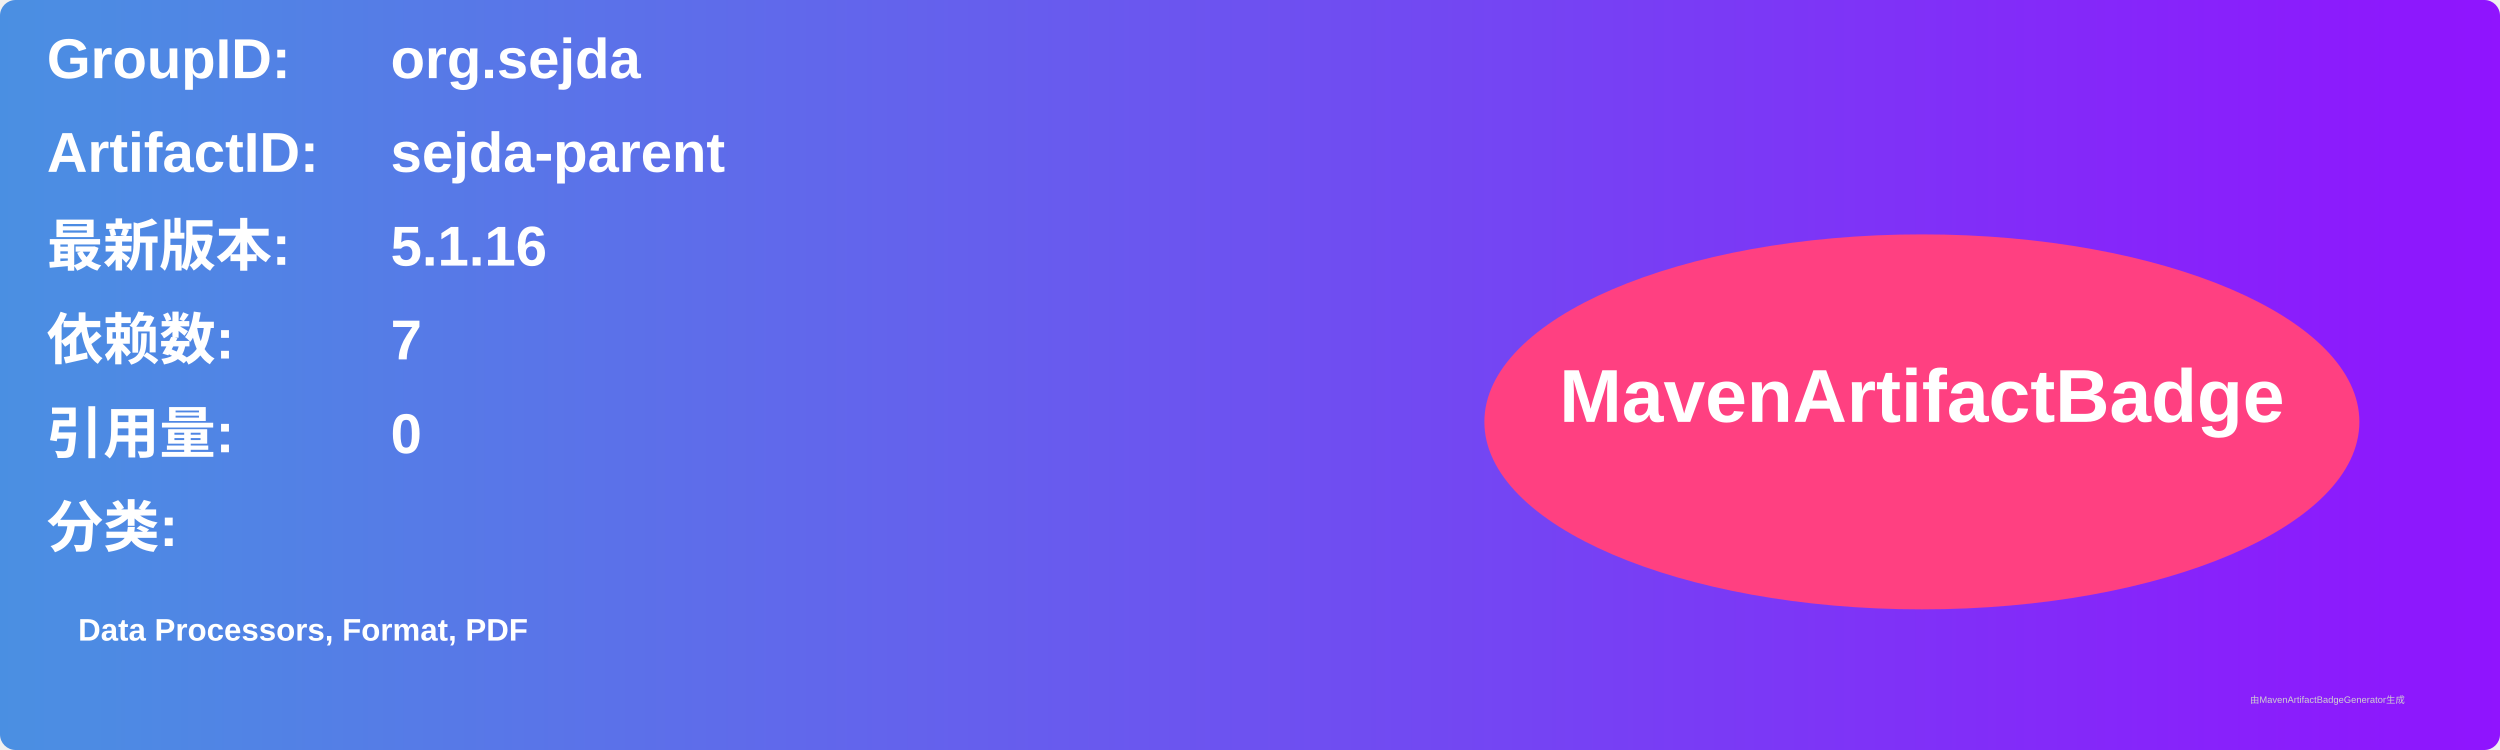
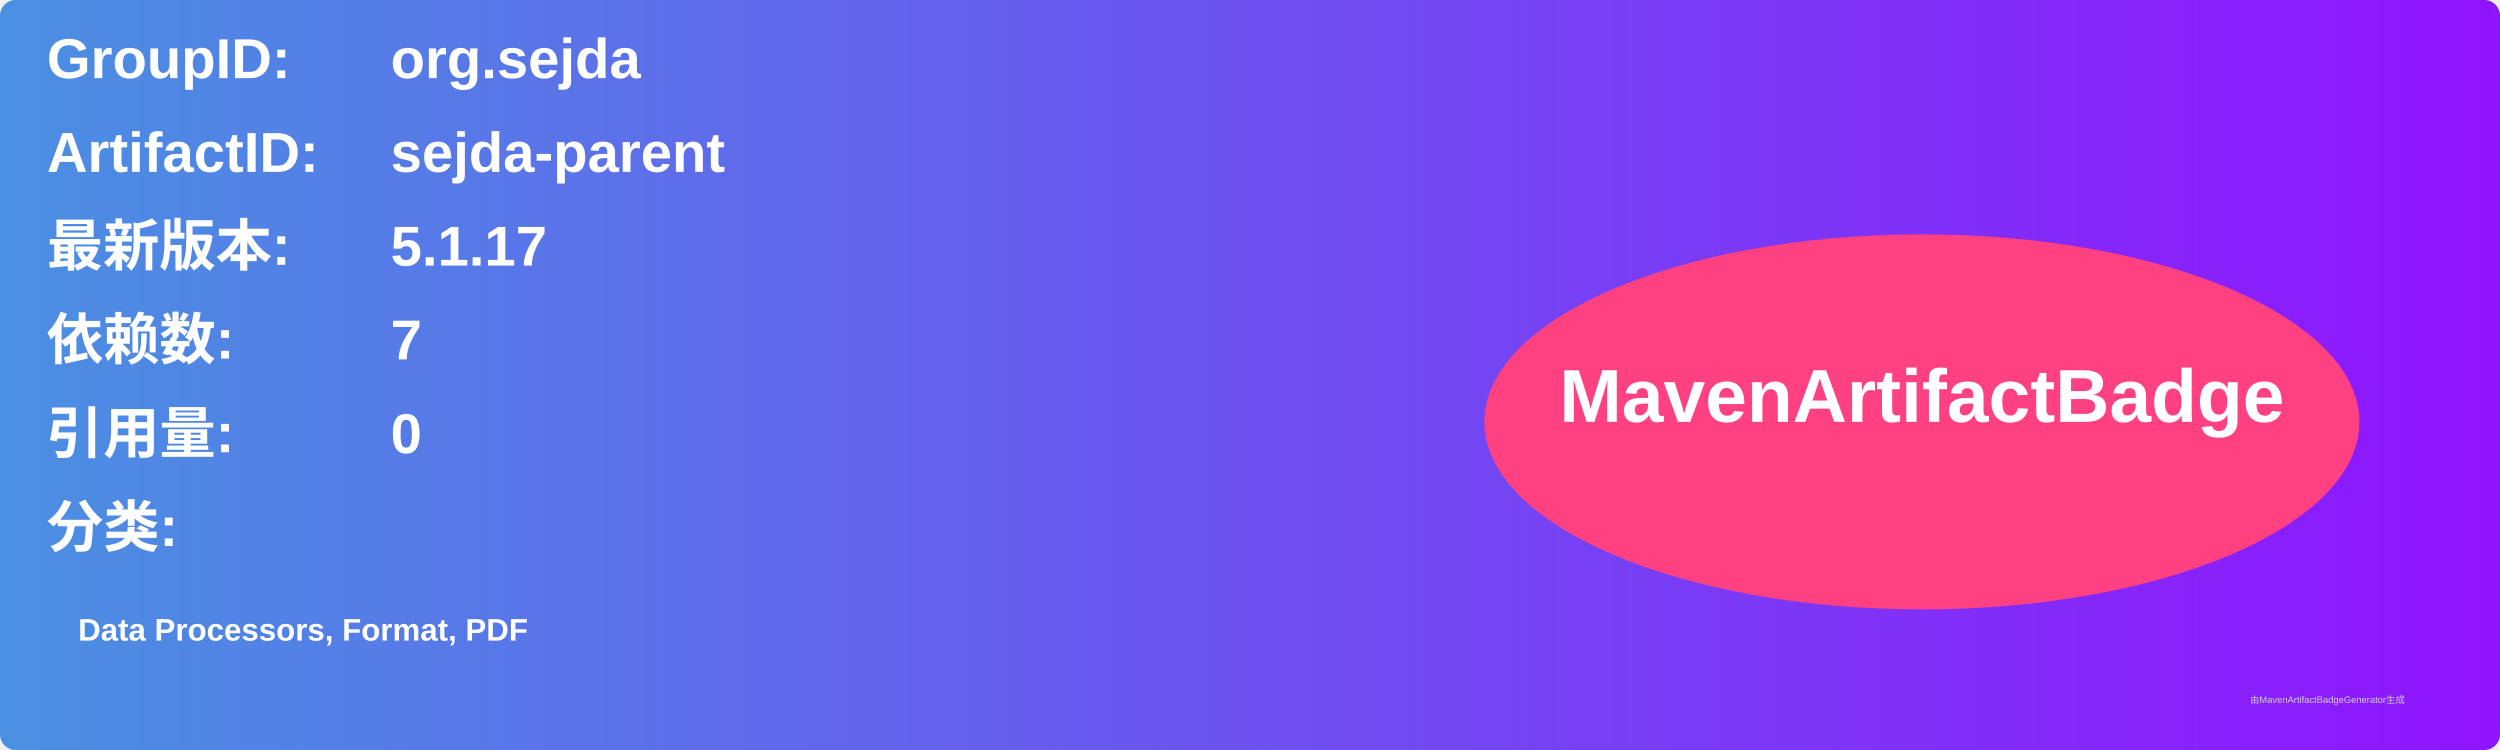
<svg xmlns="http://www.w3.org/2000/svg" width="800" height="240" viewBox="0 0 800 240">
  <linearGradient id="grad" x1="0%" y1="0%" x2="100%" y2="0%">
    <stop offset="0%" stop-color="#4a90e2" />
    <stop offset="100%" stop-color="#9013fe" />
  </linearGradient>
  <rect width="100%" height="100%" rx="5" ry="5" fill="url(#grad)" />
  <g transform="translate(15, 15)">
    <text x="0" y="10" font-family="Arial" font-size="18" fill="white" font-weight="bold" width="260">GroupID:</text>
    <text x="110" y="10" font-family="Arial" font-size="18" fill="white" font-weight="bold" width="460">org.sejda</text>
    <text x="0" y="40" font-family="Arial" font-size="18" fill="white" font-weight="bold" width="260">ArtifactID:</text>
    <text x="110" y="40" font-family="Arial" font-size="18" fill="white" font-weight="bold" width="460">sejda-parent</text>
    <text x="0" y="70" font-family="Arial" font-size="18" fill="white" font-weight="bold">最新版本:</text>
    <text x="110" y="70" font-family="Arial" font-size="18" fill="white" font-weight="bold">
-       <tspan font-weight="bold">5.1.16</tspan>
+       <tspan font-weight="bold">5.1.17</tspan>
    </text>
    <text x="0" y="100" font-family="Arial" font-size="18" fill="white" font-weight="bold">依赖数: </text>
    <text x="110" y="100" font-family="Arial" font-size="18" fill="white">
      <tspan font-weight="bold">7</tspan>
    </text>
    <text x="0" y="130" font-family="Arial" font-size="18" fill="white" font-weight="bold">引用量: </text>
    <text x="110" y="130" font-family="Arial" font-size="18" fill="white">
      <tspan font-weight="bold">0</tspan>
    </text>
    <text x="0" y="160" font-family="Arial" font-size="18" fill="white" font-weight="bold">分类:</text>
    <text x="10" y="190" font-family="Arial" font-size="10" fill="white">
      <tspan font-weight="bold">Data Processors, Format, PDF</tspan>
    </text>
    <ellipse cx="600" cy="120" rx="140" ry="60" fill="#ff4081" />
    <text x="600" y="120" text-anchor="middle" font-family="Arial" font-size="24" fill="white" font-weight="bold">MavenArtifactBadge</text>
  </g>
  <text x="720" y="225" font-family="Arial" font-size="3" fill="#d0d0d0">由MavenArtifactBadgeGenerator生成</text>
</svg>
